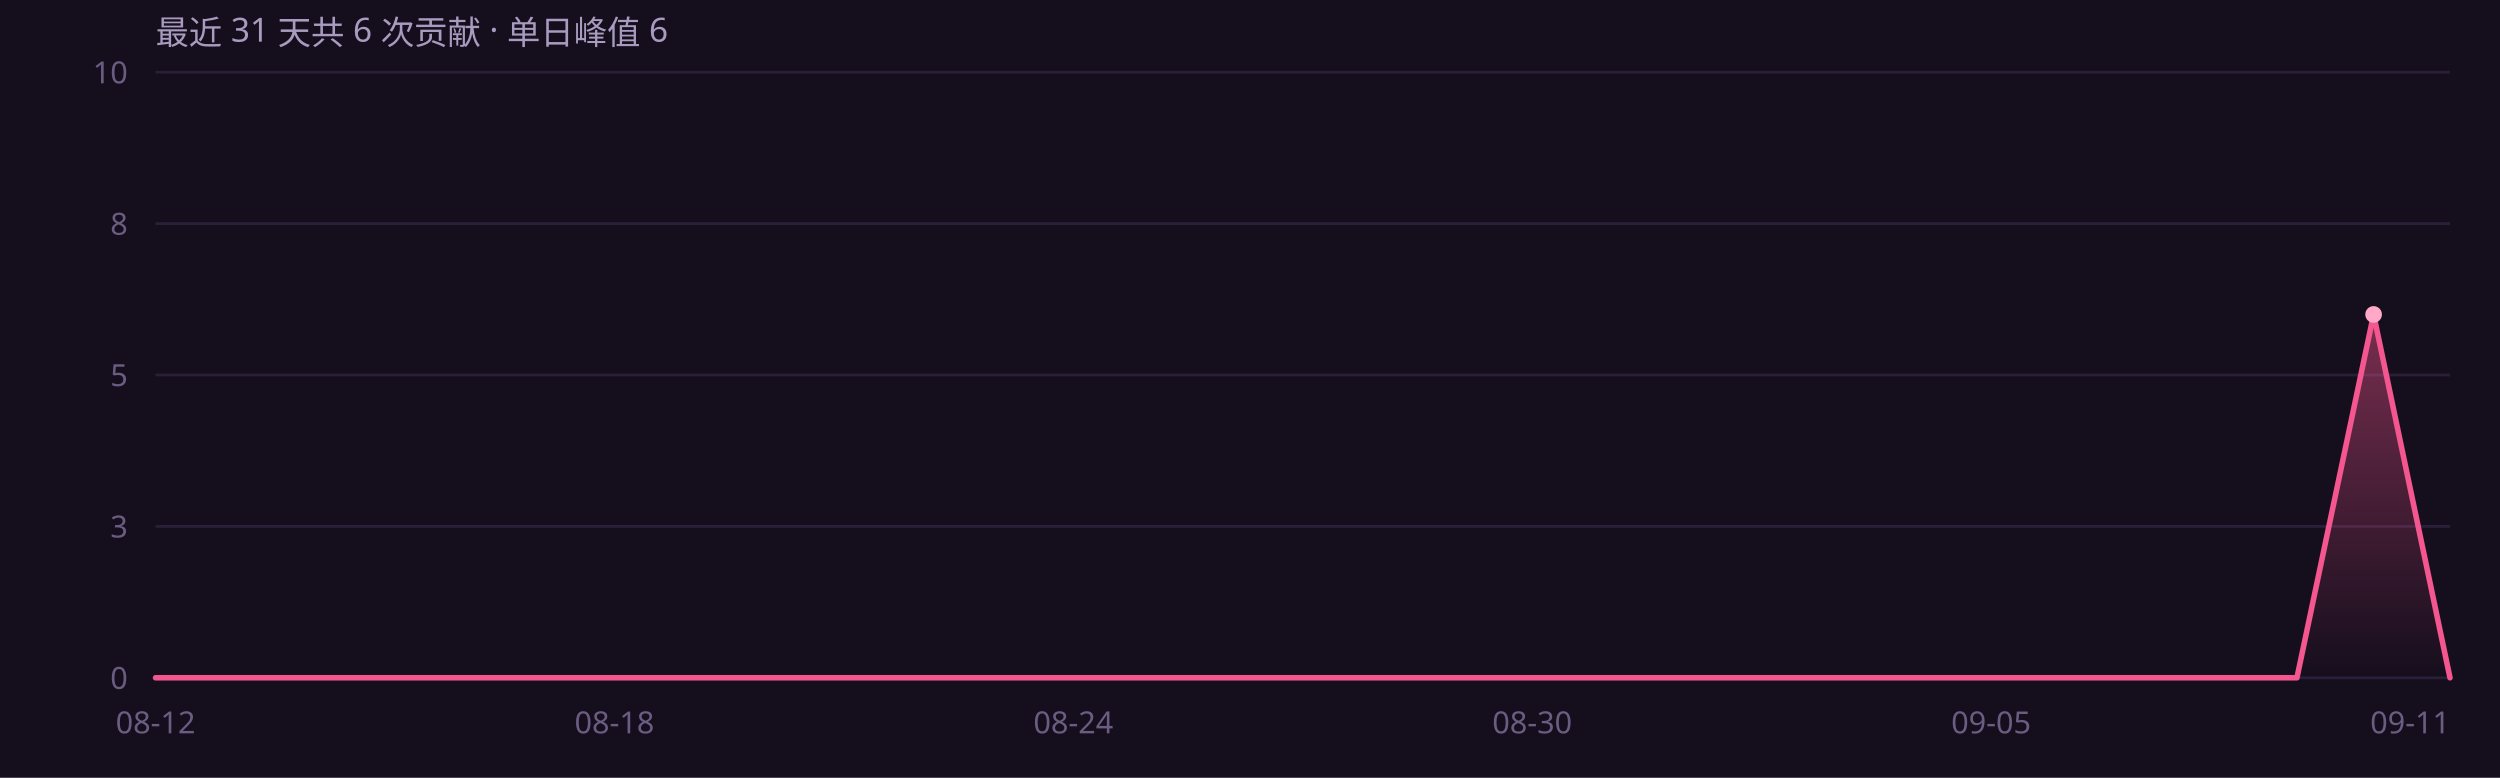
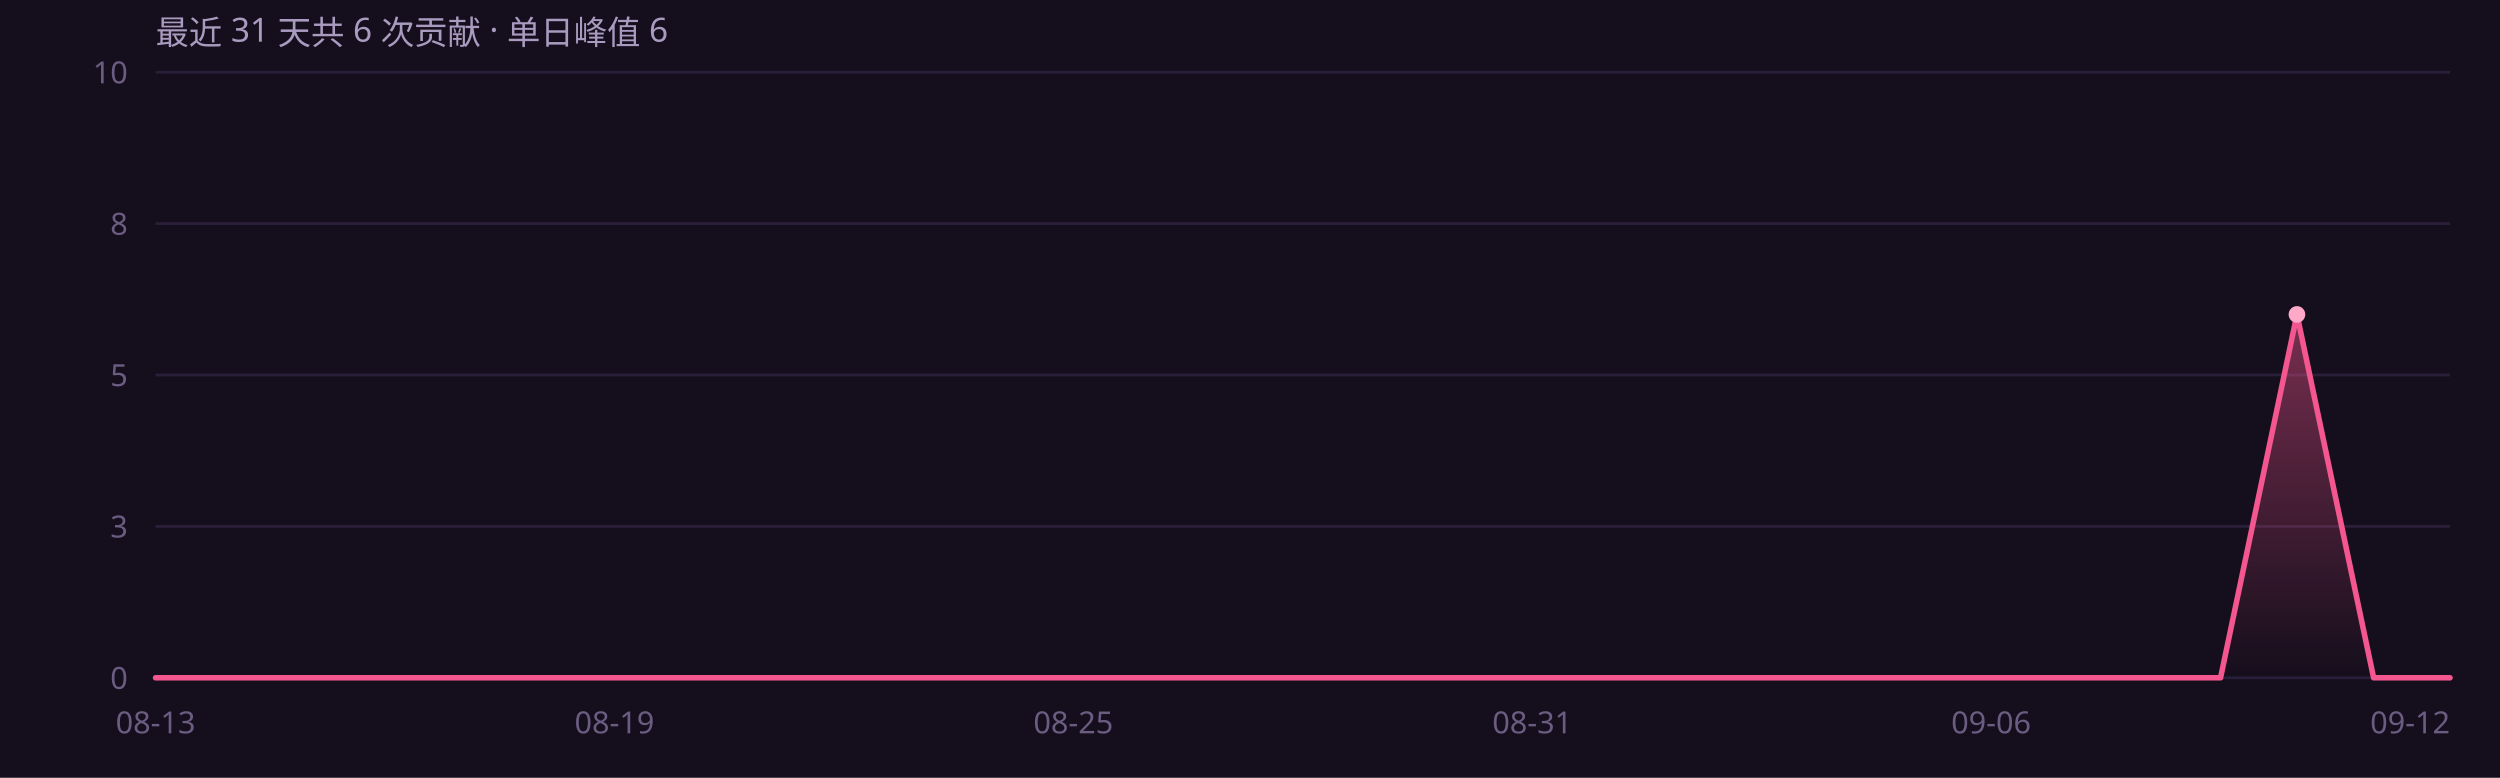
<svg xmlns="http://www.w3.org/2000/svg" width="900" height="280" viewBox="0 0 900 280" role="img" font-family="'Segoe UI',system-ui,-apple-system,'PingFang SC','Microsoft YaHei',sans-serif">
  <rect width="900" height="280" fill="#150e1c" />
  <defs>
    <linearGradient id="ag" x1="0" y1="0" x2="0" y2="1">
      <stop offset="0%" stop-color="#f4568f" stop-opacity=".45" />
      <stop offset="100%" stop-color="#f4568f" stop-opacity="0" />
    </linearGradient>
  </defs>
  <line x1="56" y1="244.0" x2="882" y2="244.0" stroke="#2a1f38" stroke-width="1" />
  <text x="46" y="248.0" text-anchor="end" font-size="11" fill="#6b5c82">0</text>
  <line x1="56" y1="189.5" x2="882" y2="189.5" stroke="#2a1f38" stroke-width="1" />
  <text x="46" y="193.5" text-anchor="end" font-size="11" fill="#6b5c82">3</text>
  <line x1="56" y1="135.0" x2="882" y2="135.0" stroke="#2a1f38" stroke-width="1" />
  <text x="46" y="139.0" text-anchor="end" font-size="11" fill="#6b5c82">5</text>
  <line x1="56" y1="80.5" x2="882" y2="80.5" stroke="#2a1f38" stroke-width="1" />
  <text x="46" y="84.5" text-anchor="end" font-size="11" fill="#6b5c82">8</text>
  <line x1="56" y1="26.0" x2="882" y2="26.0" stroke="#2a1f38" stroke-width="1" />
  <text x="46" y="30.0" text-anchor="end" font-size="11" fill="#6b5c82">10</text>
-   <path d="M56.0 244.0 L83.5 244.0 L111.1 244.0 L138.6 244.0 L166.1 244.0 L193.7 244.0 L221.2 244.0 L248.7 244.0 L276.3 244.0 L303.8 244.0 L331.3 244.0 L358.9 244.0 L386.4 244.0 L413.9 244.0 L441.5 244.0 L469.0 244.0 L496.5 244.0 L524.1 244.0 L551.6 244.0 L579.1 244.0 L606.7 244.0 L634.2 244.0 L661.7 244.0 L689.3 244.0 L716.8 244.0 L744.3 244.0 L771.9 244.0 L799.4 244.0 L826.9 244.0 L854.5 113.2 L882.0 244.0 L 882.0 244 L 56.0 244 Z" fill="url(#ag)" />
-   <path d="M56.0 244.0 L83.5 244.0 L111.1 244.0 L138.6 244.0 L166.1 244.0 L193.7 244.0 L221.2 244.0 L248.7 244.0 L276.3 244.0 L303.8 244.0 L331.3 244.0 L358.9 244.0 L386.4 244.0 L413.9 244.0 L441.5 244.0 L469.0 244.0 L496.5 244.0 L524.1 244.0 L551.6 244.0 L579.1 244.0 L606.7 244.0 L634.2 244.0 L661.7 244.0 L689.3 244.0 L716.8 244.0 L744.3 244.0 L771.9 244.0 L799.4 244.0 L826.9 244.0 L854.5 113.2 L882.0 244.0" fill="none" stroke="#f4568f" stroke-width="2" stroke-linejoin="round" stroke-linecap="round" />
-   <circle cx="854.5" cy="113.2" r="3" fill="#ffa8c8" />
-   <text x="56.0" y="264" text-anchor="middle" font-size="11" fill="#6b5c82">08-12</text>
-   <text x="221.2" y="264" text-anchor="middle" font-size="11" fill="#6b5c82">08-18</text>
-   <text x="386.4" y="264" text-anchor="middle" font-size="11" fill="#6b5c82">08-24</text>
-   <text x="551.6" y="264" text-anchor="middle" font-size="11" fill="#6b5c82">08-30</text>
-   <text x="716.8" y="264" text-anchor="middle" font-size="11" fill="#6b5c82">09-05</text>
-   <text x="882.0" y="264" text-anchor="end" font-size="11" fill="#6b5c82">09-11</text>
+   <path d="M56.0 244.0 L83.5 244.0 L111.1 244.0 L138.6 244.0 L166.1 244.0 L193.7 244.0 L221.2 244.0 L248.7 244.0 L276.3 244.0 L303.8 244.0 L331.3 244.0 L358.9 244.0 L386.4 244.0 L413.9 244.0 L441.5 244.0 L469.0 244.0 L496.5 244.0 L524.1 244.0 L551.6 244.0 L579.1 244.0 L606.7 244.0 L634.2 244.0 L661.7 244.0 L689.3 244.0 L716.8 244.0 L744.3 244.0 L771.9 244.0 L799.4 244.0 L826.9 113.2 L854.5 244.0 L882.0 244.0 L 882.0 244 L 56.0 244 Z" fill="url(#ag)" />
+   <path d="M56.0 244.0 L83.5 244.0 L111.1 244.0 L138.6 244.0 L166.1 244.0 L193.7 244.0 L221.2 244.0 L248.7 244.0 L276.3 244.0 L303.8 244.0 L331.3 244.0 L358.9 244.0 L386.4 244.0 L413.9 244.0 L441.5 244.0 L469.0 244.0 L496.5 244.0 L524.1 244.0 L551.6 244.0 L579.1 244.0 L606.7 244.0 L634.2 244.0 L661.7 244.0 L689.3 244.0 L716.8 244.0 L744.3 244.0 L771.9 244.0 L799.4 244.0 L826.9 113.2 L854.5 244.0 L882.0 244.0" fill="none" stroke="#f4568f" stroke-width="2" stroke-linejoin="round" stroke-linecap="round" />
+   <circle cx="826.9" cy="113.2" r="3" fill="#ffa8c8" />
+   <text x="56.0" y="264" text-anchor="middle" font-size="11" fill="#6b5c82">08-13</text>
+   <text x="221.2" y="264" text-anchor="middle" font-size="11" fill="#6b5c82">08-19</text>
+   <text x="386.4" y="264" text-anchor="middle" font-size="11" fill="#6b5c82">08-25</text>
+   <text x="551.6" y="264" text-anchor="middle" font-size="11" fill="#6b5c82">08-31</text>
+   <text x="716.8" y="264" text-anchor="middle" font-size="11" fill="#6b5c82">09-06</text>
+   <text x="882.0" y="264" text-anchor="end" font-size="11" fill="#6b5c82">09-12</text>
  <text x="56" y="16" font-size="12" fill="#a99bc0">最近 31 天共 6 次贡献 · 单日峰值 6</text>
</svg>
